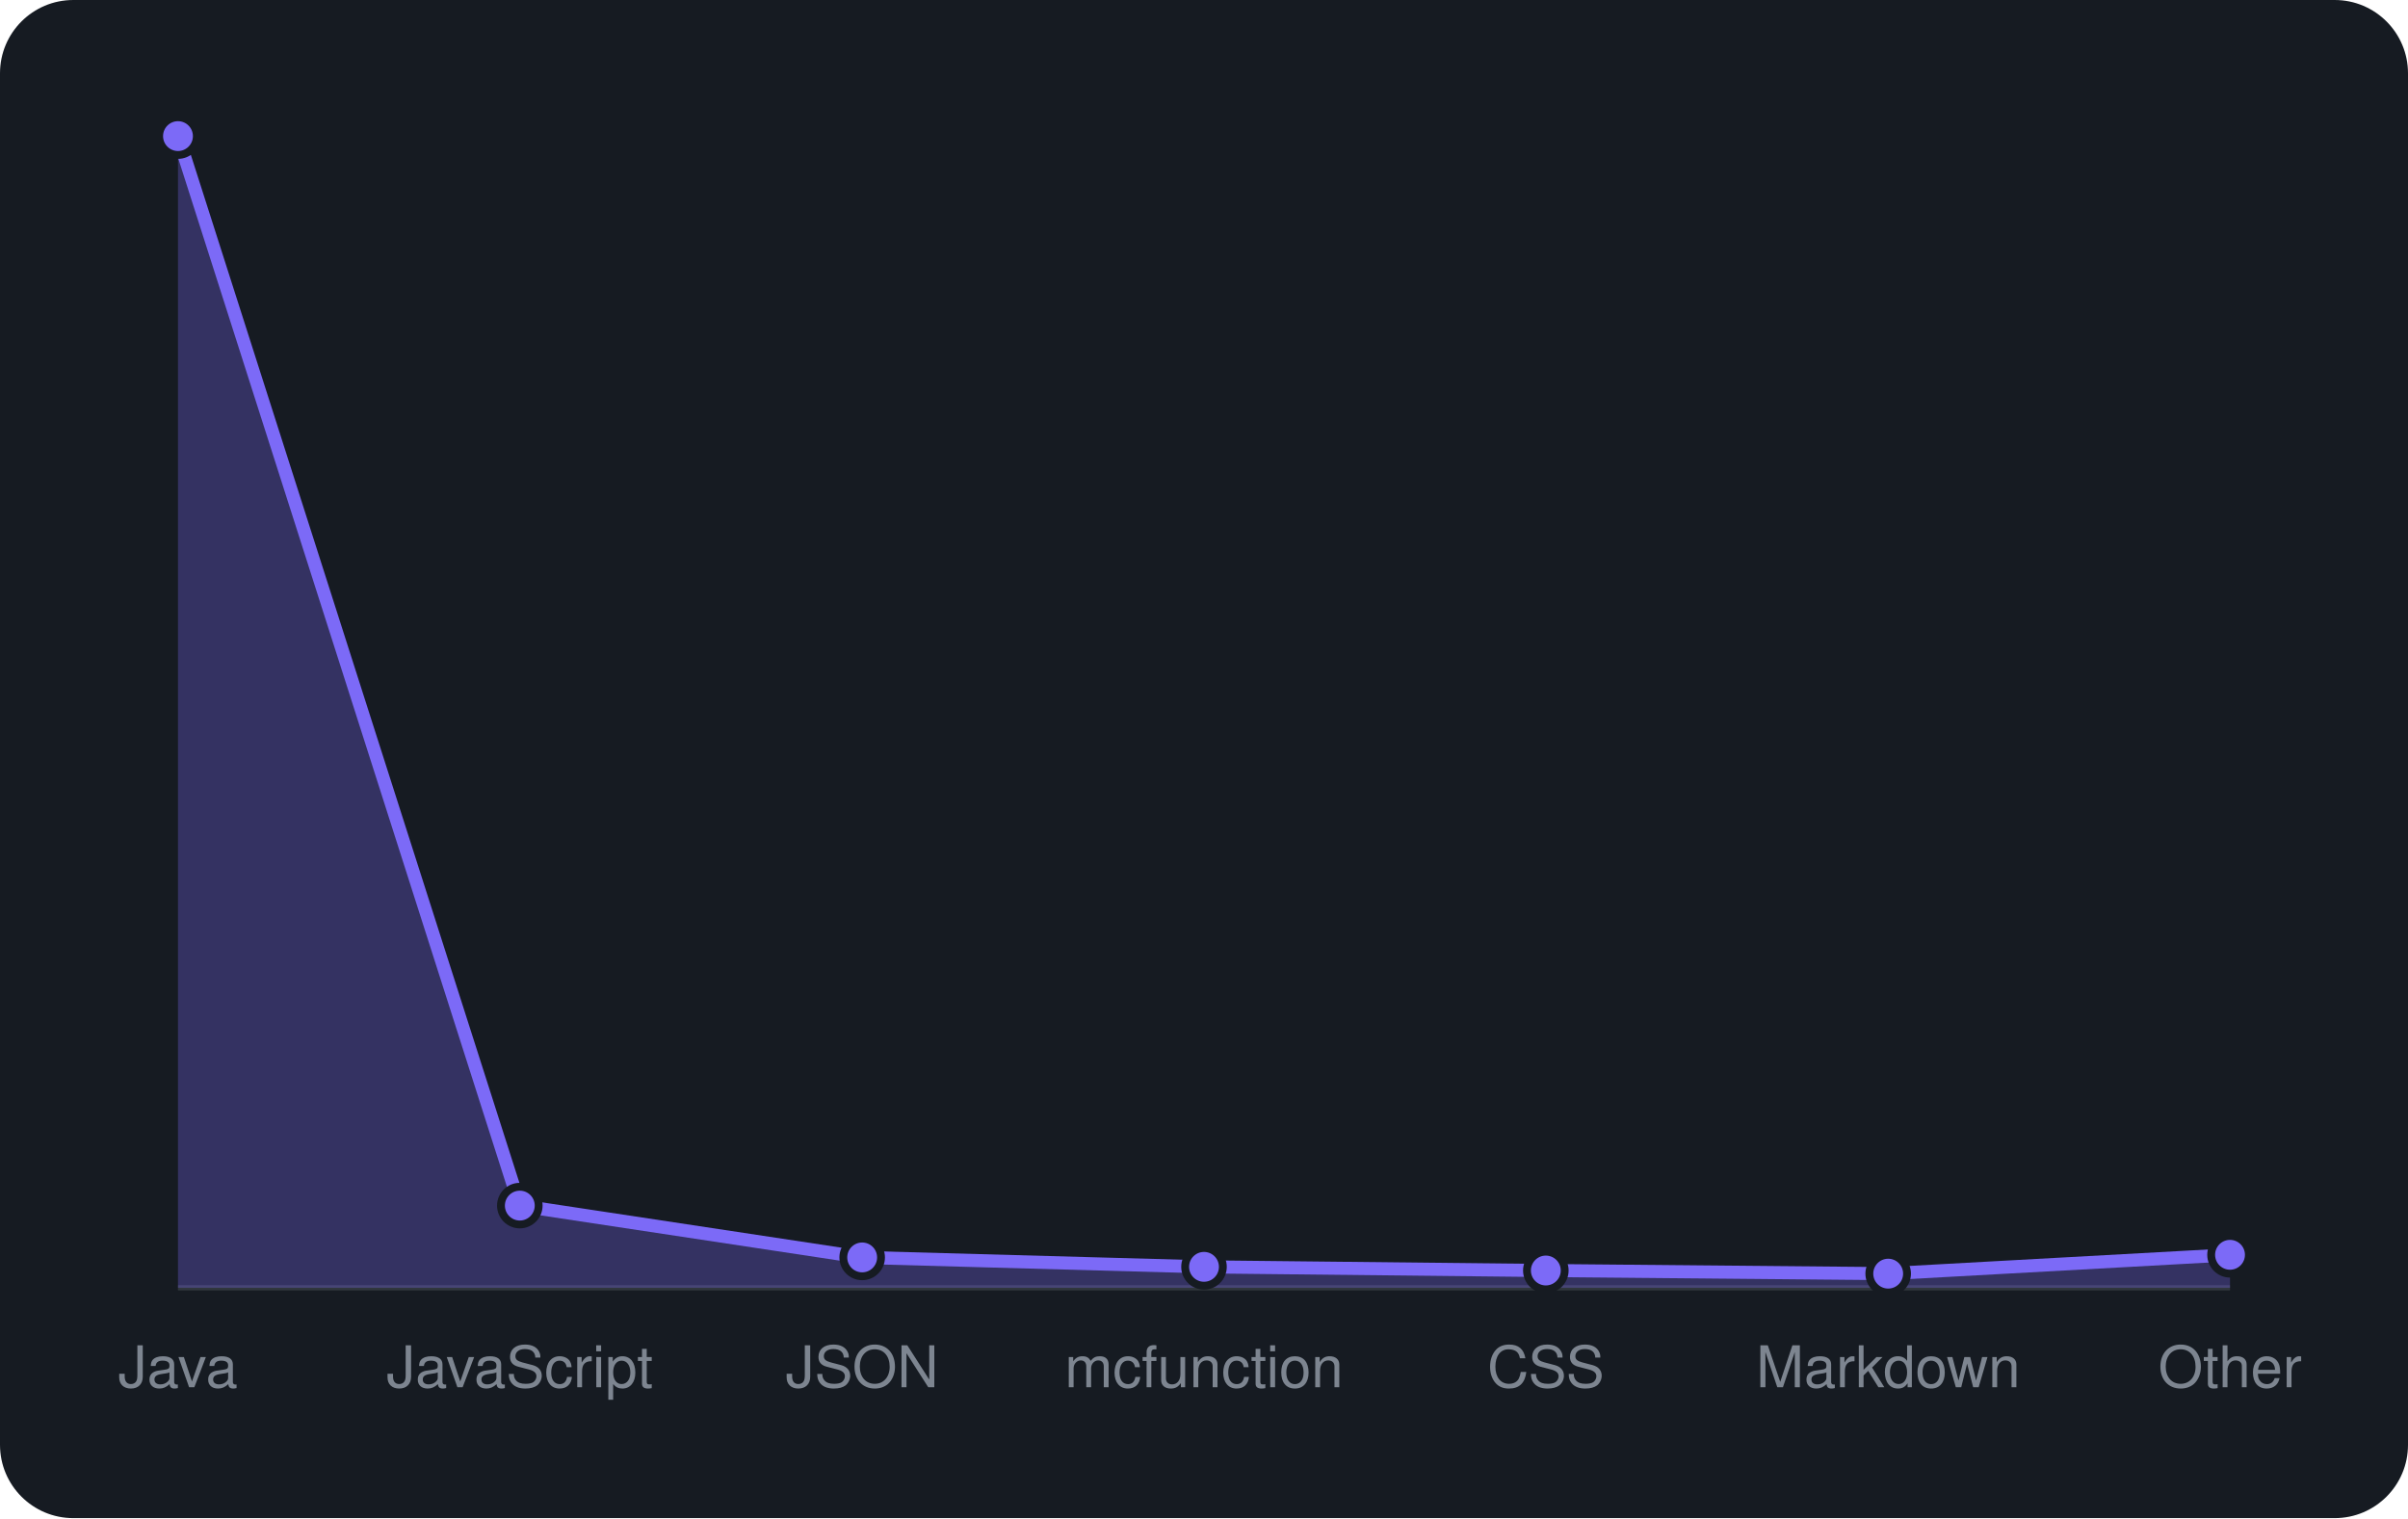
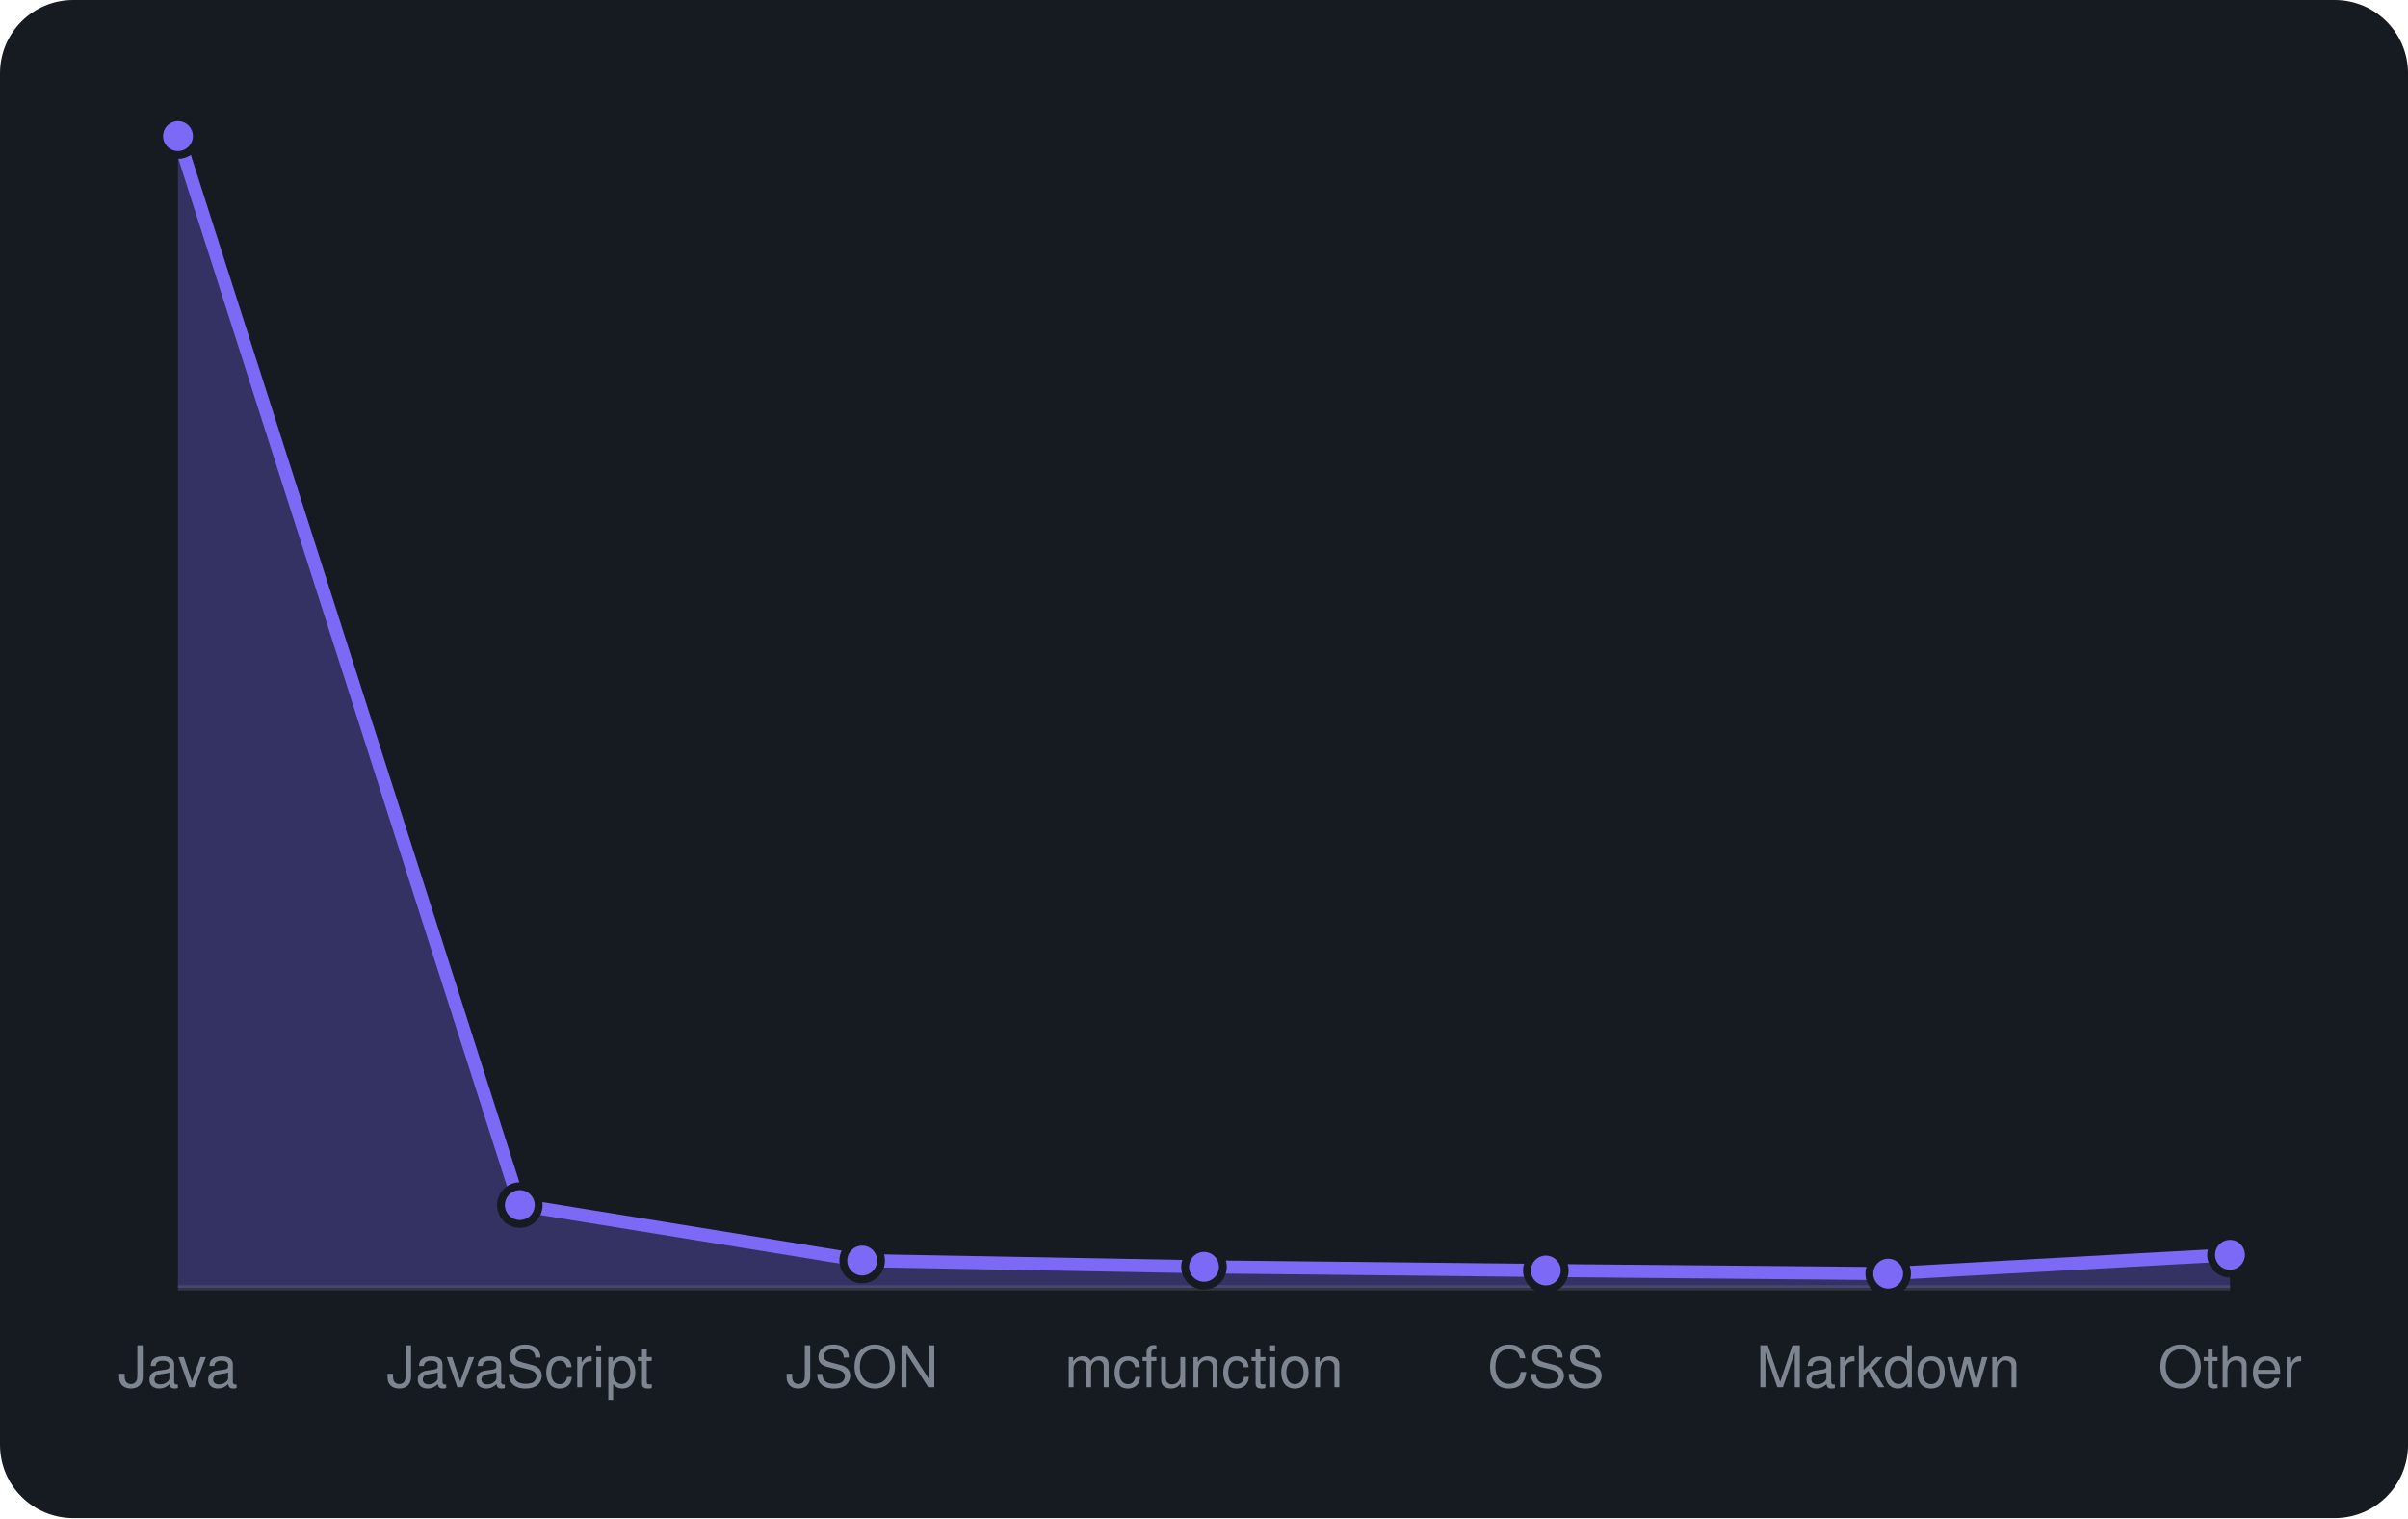
<svg xmlns="http://www.w3.org/2000/svg" viewBox="0 0 460 290" width="460" height="290" font-family="-apple-system,BlinkMacSystemFont,'Segoe UI',Helvetica,Arial,sans-serif">
  <rect width="460" height="290" rx="14" fill="#161b22" />
  <line x1="34" y1="246" x2="426" y2="246" stroke="#30363d" />
-   <path d="M34.0 246 L34.0 26.0L99.3 230.3L164.7 240.2L230.0 242.0L295.3 242.7L360.7 243.3L426.0 239.7 L426.0 246 Z" fill="rgba(124,106,247,0.3)" />
-   <path d="M34.0 26.0L99.3 230.3L164.7 240.2L230.0 242.0L295.3 242.7L360.7 243.3L426.0 239.7" fill="none" stroke="#7c6af7" stroke-width="2.5" stroke-linejoin="round" />
+   <path d="M34.0 246 L34.0 26.0L99.3 230.2L164.7 240.8L230.0 242.0L295.3 242.7L360.7 243.3L426.0 239.7 L426.0 246 Z" fill="rgba(124,106,247,0.3)" />
+   <path d="M34.0 26.0L99.3 230.2L164.7 240.8L230.0 242.0L295.3 242.7L360.7 243.3L426.0 239.7" fill="none" stroke="#7c6af7" stroke-width="2.5" stroke-linejoin="round" />
  <circle cx="34.0" cy="26.0" r="3.6" fill="#7c6af7" stroke="#161b22" stroke-width="1.5" />
-   <circle cx="99.3" cy="230.3" r="3.6" fill="#7c6af7" stroke="#161b22" stroke-width="1.5" />
-   <circle cx="164.7" cy="240.2" r="3.6" fill="#7c6af7" stroke="#161b22" stroke-width="1.5" />
+   <circle cx="99.3" cy="230.2" r="3.6" fill="#7c6af7" stroke="#161b22" stroke-width="1.5" />
+   <circle cx="164.7" cy="240.8" r="3.6" fill="#7c6af7" stroke="#161b22" stroke-width="1.5" />
  <circle cx="230.0" cy="242.0" r="3.6" fill="#7c6af7" stroke="#161b22" stroke-width="1.5" />
  <circle cx="295.3" cy="242.7" r="3.6" fill="#7c6af7" stroke="#161b22" stroke-width="1.5" />
  <circle cx="360.7" cy="243.3" r="3.6" fill="#7c6af7" stroke="#161b22" stroke-width="1.5" />
  <circle cx="426.0" cy="239.7" r="3.6" fill="#7c6af7" stroke="#161b22" stroke-width="1.5" />
  <text x="34.0" y="265" text-anchor="middle" font-size="11" fill="#7d8590">Java</text>
  <text x="99.3" y="265" text-anchor="middle" font-size="11" fill="#7d8590">JavaScript</text>
  <text x="164.7" y="265" text-anchor="middle" font-size="11" fill="#7d8590">JSON</text>
  <text x="230.0" y="265" text-anchor="middle" font-size="11" fill="#7d8590">mcfunction</text>
  <text x="295.3" y="265" text-anchor="middle" font-size="11" fill="#7d8590">CSS</text>
  <text x="360.7" y="265" text-anchor="middle" font-size="11" fill="#7d8590">Markdown</text>
  <text x="426.0" y="265" text-anchor="middle" font-size="11" fill="#7d8590">Other</text>
</svg>
